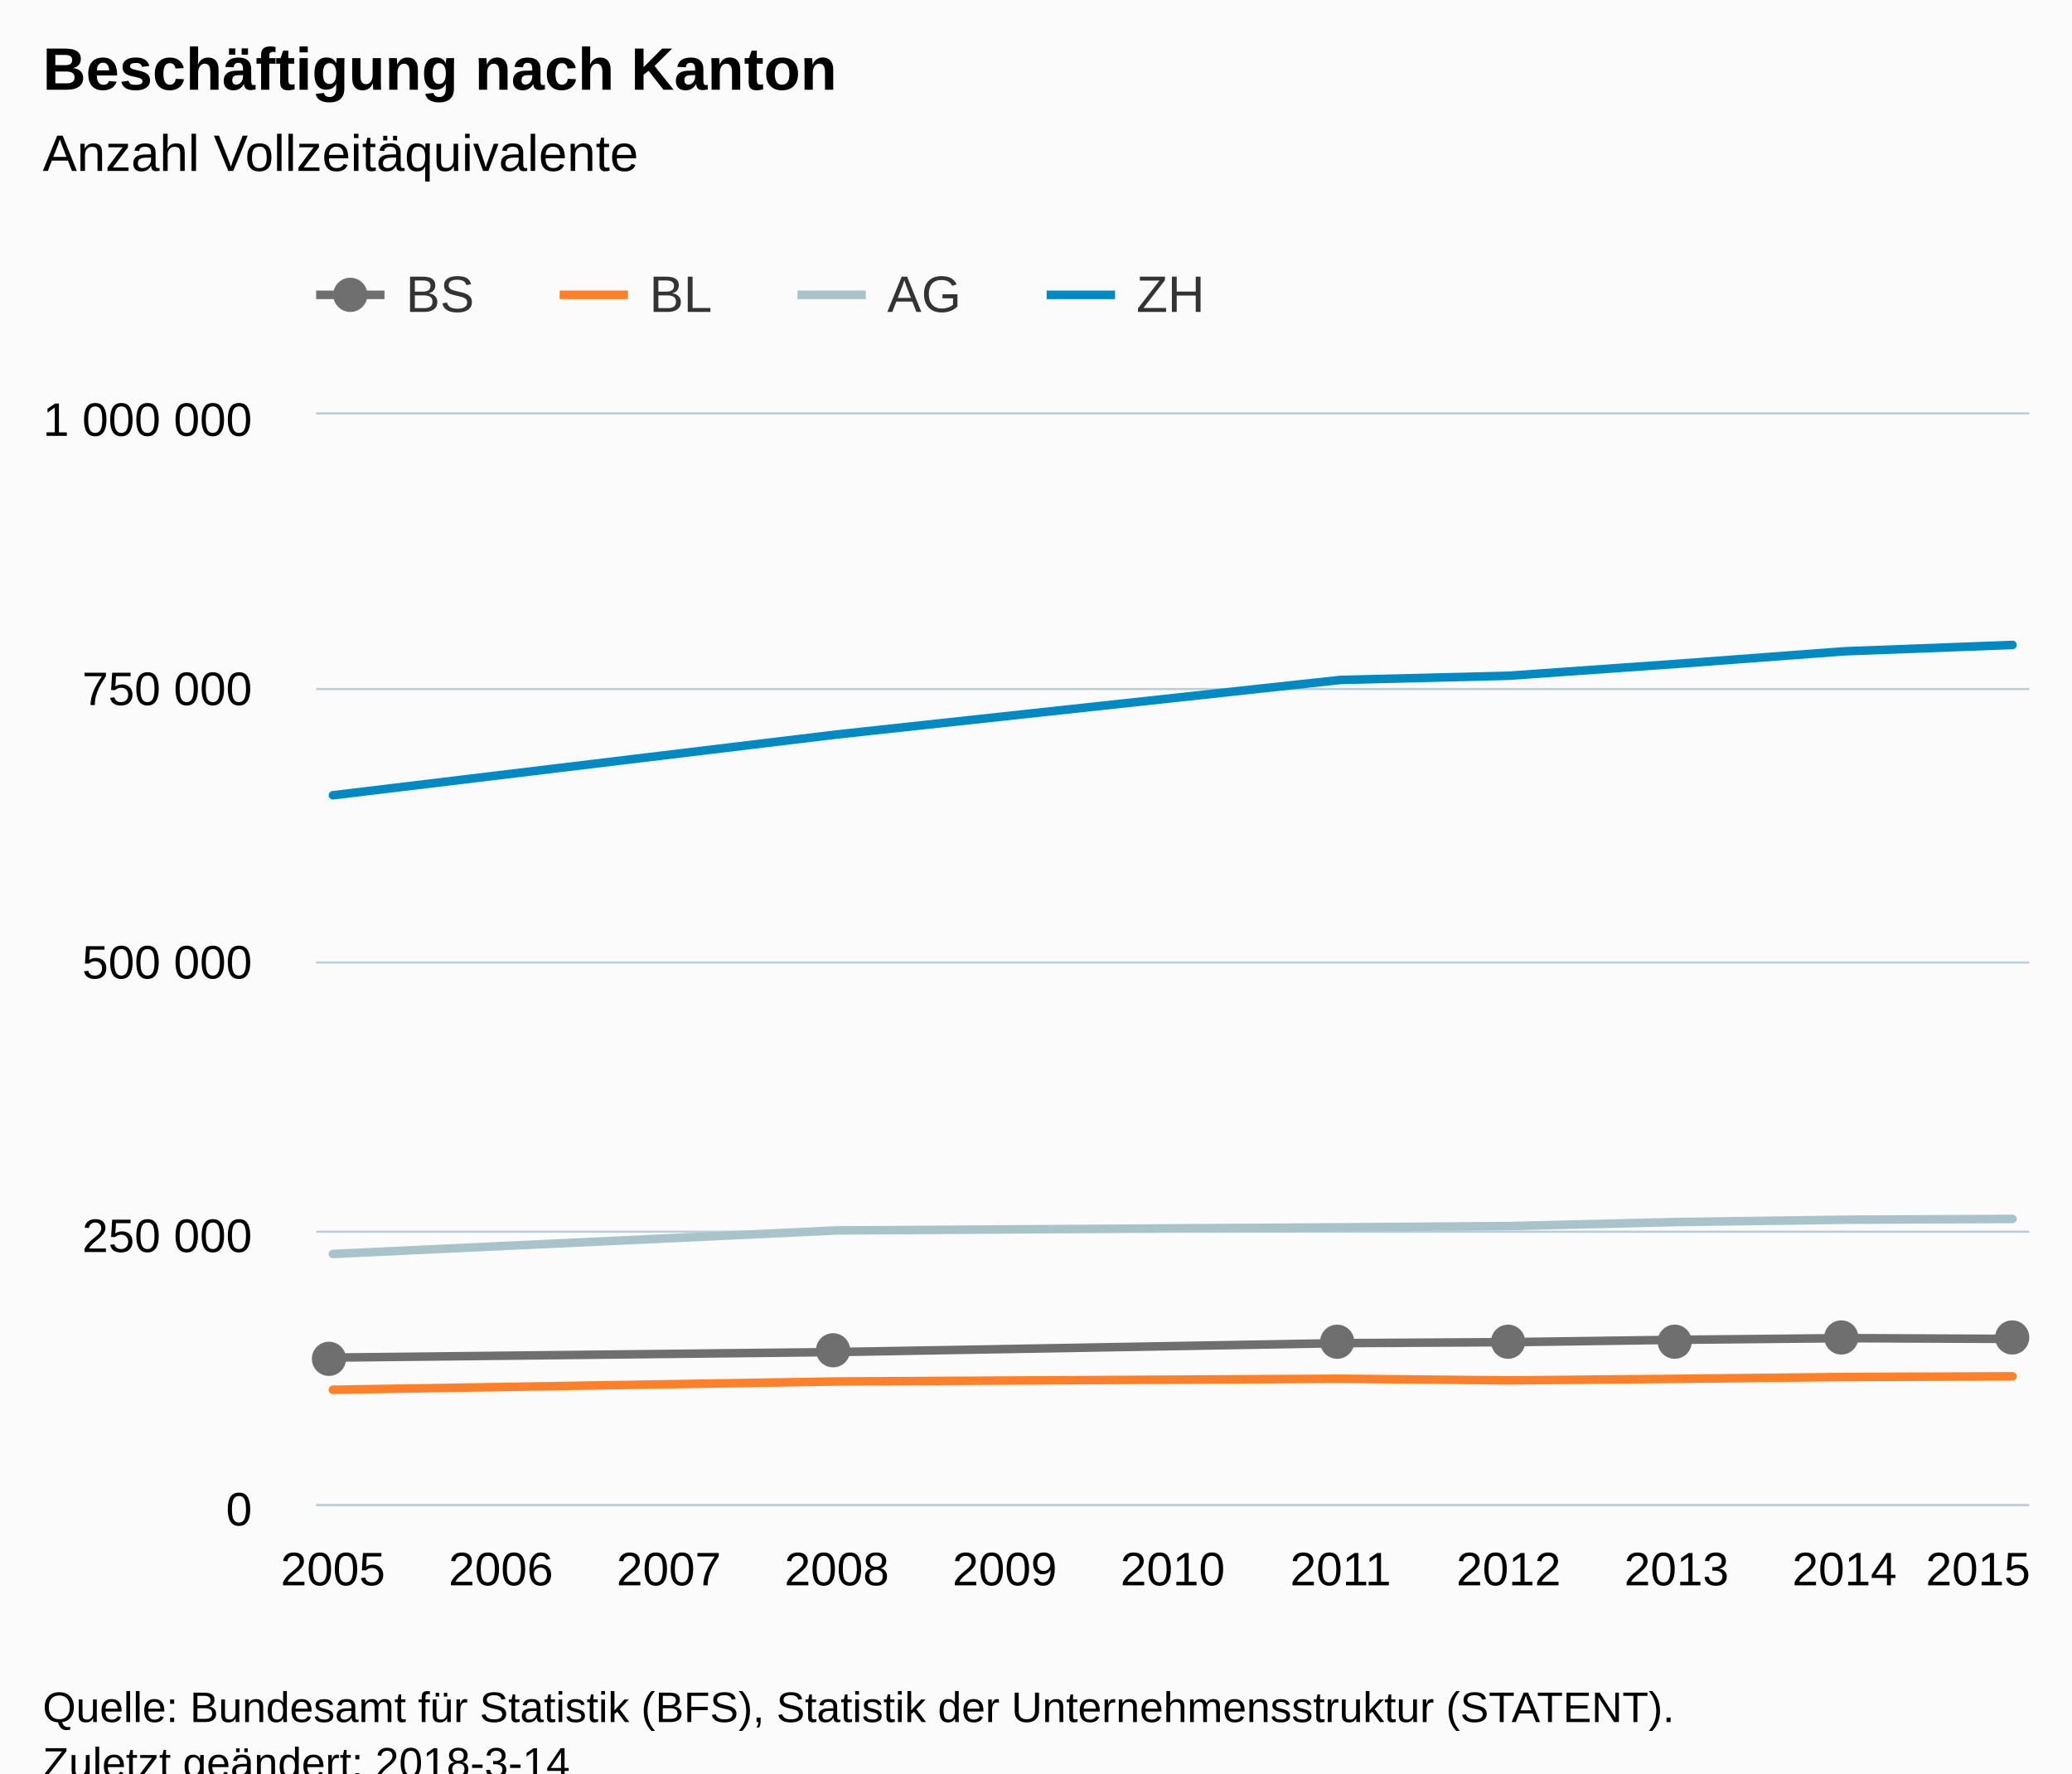
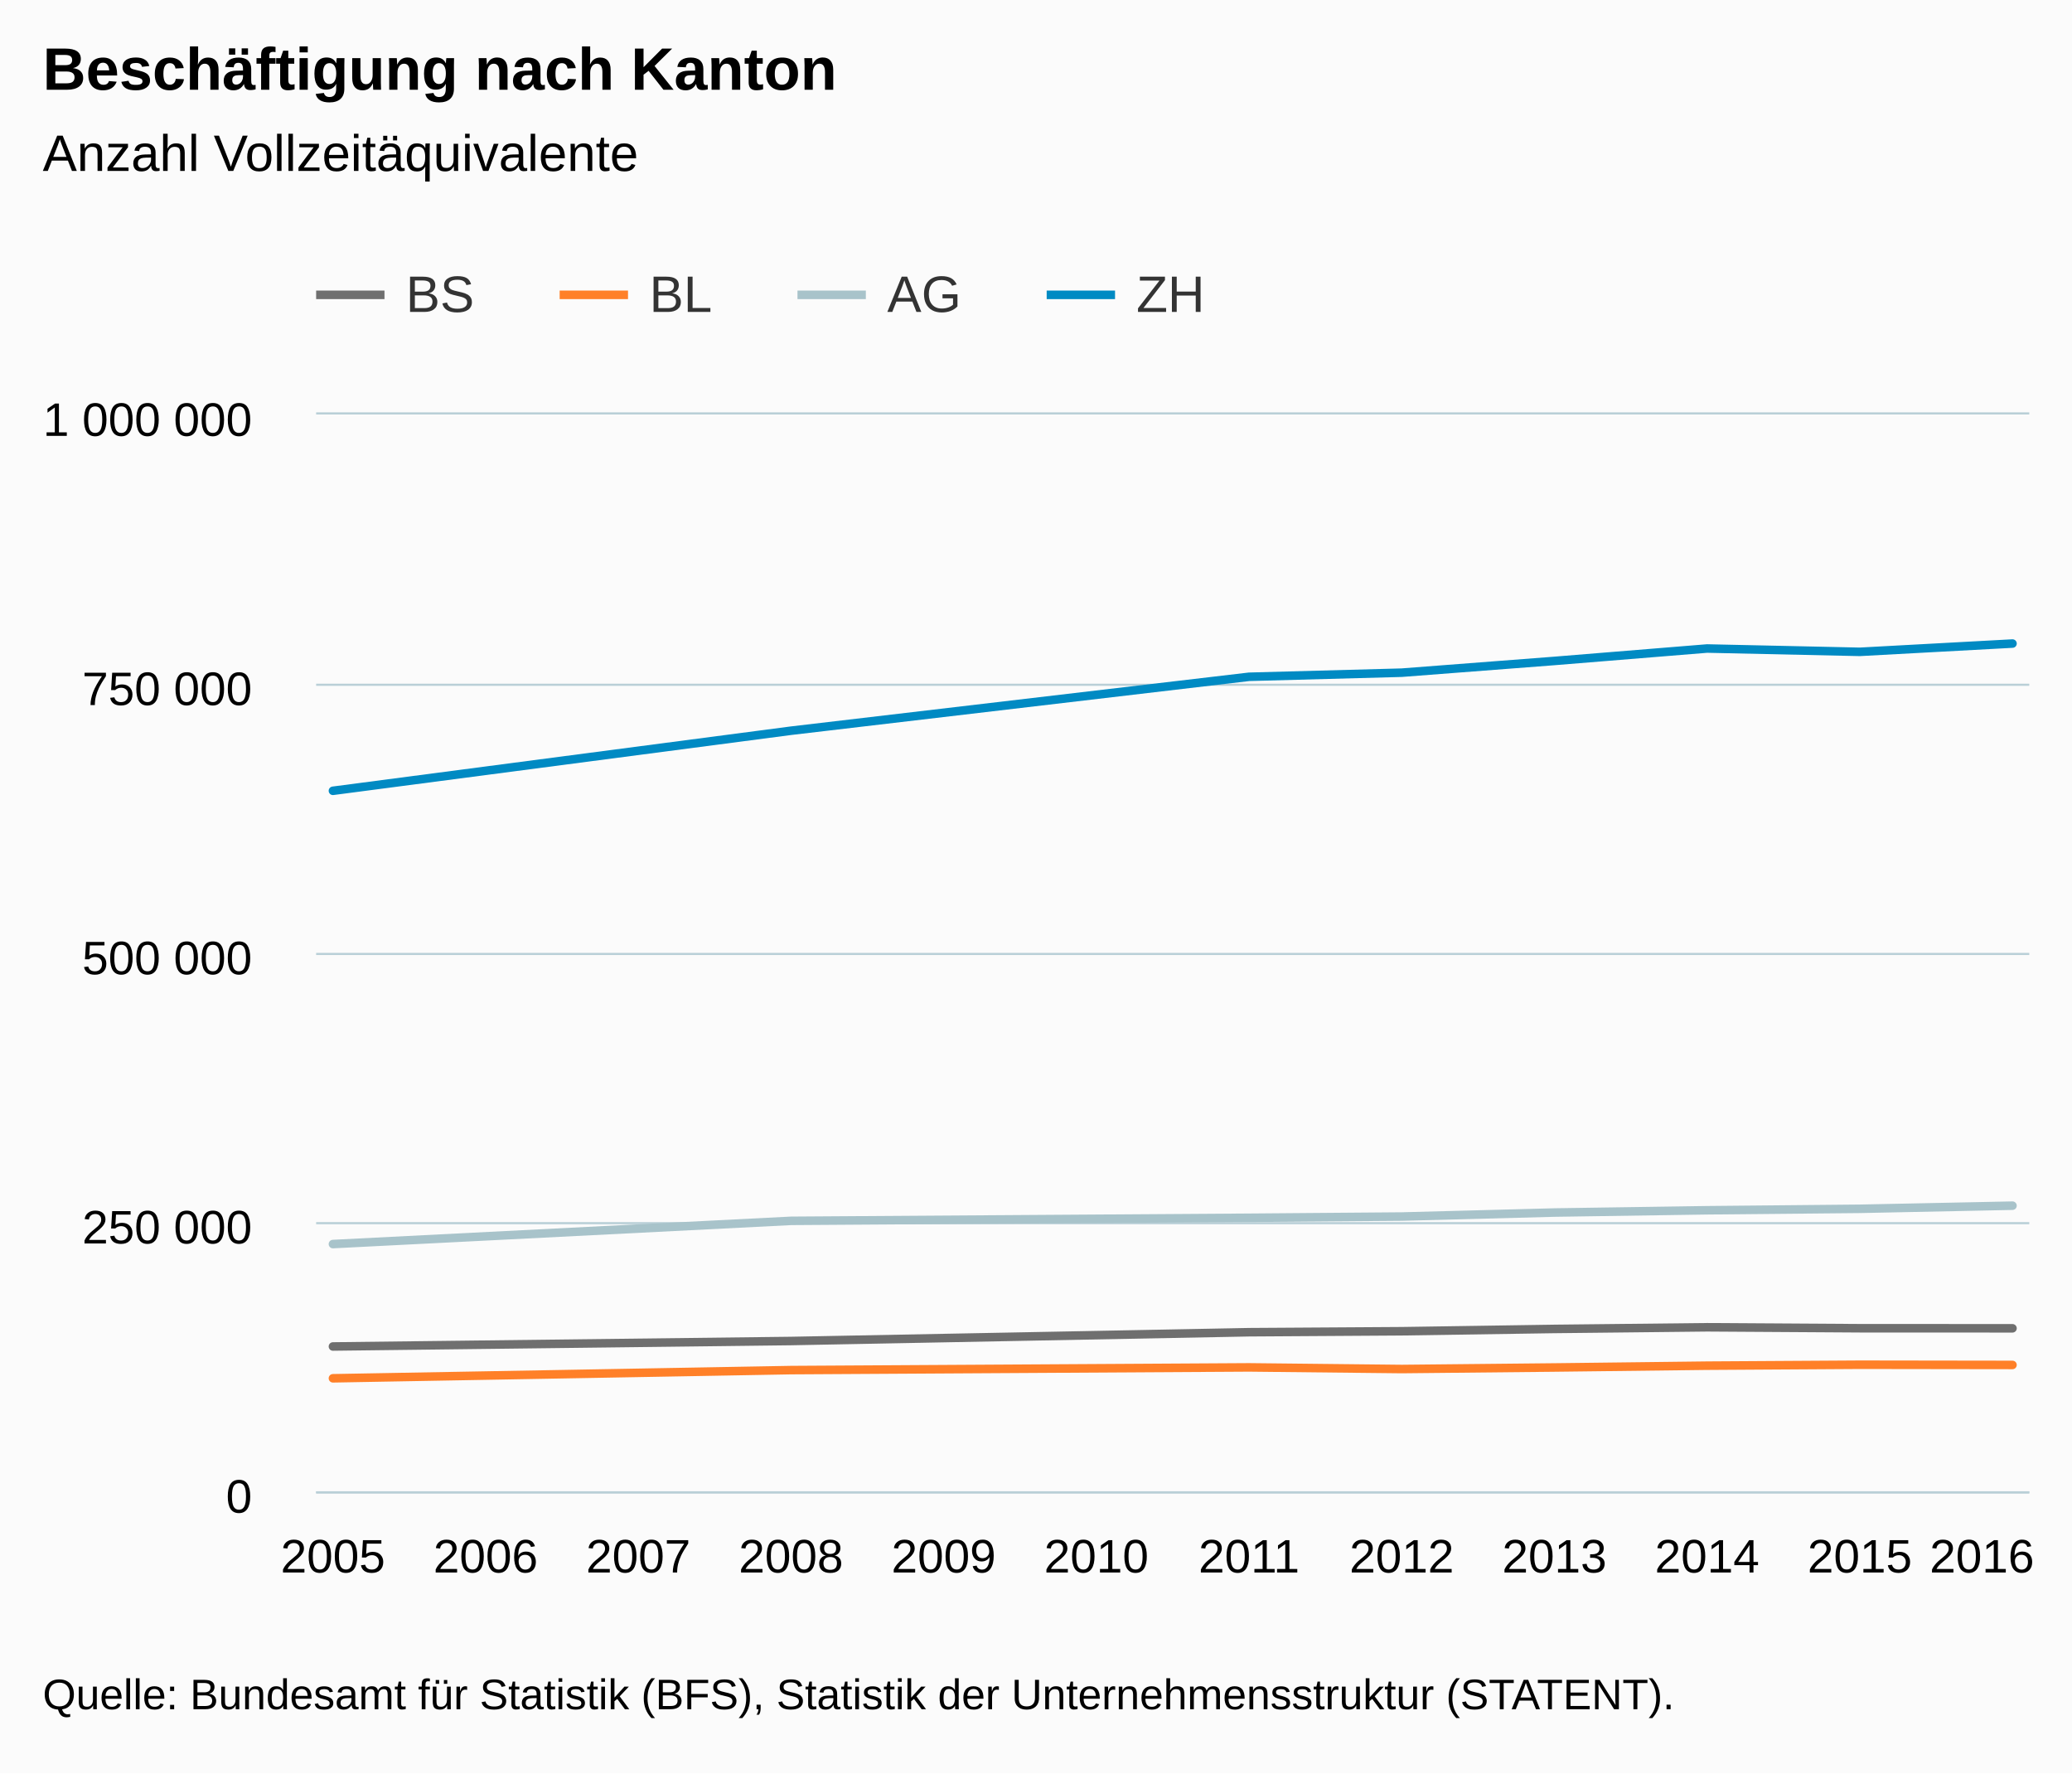
<svg xmlns="http://www.w3.org/2000/svg" version="1.1" class="highcharts-root" style="font-family:Arial;font-size:12px;" viewBox="0 0 485 415">
  <defs>
-     <clipPath id="highcharts-ehrgw7e-6">
-       <rect x="0" y="0" width="401" height="255" fill="none" />
+     <clipPath id="highcharts-95iiuv0-6">
+       <rect x="0" y="0" width="401" height="252" fill="none" />
    </clipPath>
-     <clipPath id="highcharts-ehrgw7e-7">
-       <rect x="0" y="0" width="401" height="255" fill="none" />
+     <clipPath id="highcharts-95iiuv0-7">
+       <rect x="0" y="0" width="401" height="252" fill="none" />
    </clipPath>
  </defs>
-   <rect fill="#fbfbfb" class="highcharts-background" x="0" y="0" width="485" height="428" rx="0" ry="0" />
-   <rect fill="none" class="highcharts-plot-background" x="74" y="97" width="401" height="255" />
+   <rect fill="#fbfbfb" class="highcharts-background" x="0" y="0" width="485" height="415" rx="0" ry="0" />
+   <rect fill="none" class="highcharts-plot-background" x="74" y="97" width="401" height="252" />
  <g class="highcharts-pane-group" data-z-index="0" />
  <g class="highcharts-grid highcharts-xaxis-grid " data-z-index="1">
-     <path fill="none" data-z-index="1" class="highcharts-grid-line" d="M 77.5 97 L 77.5 352" opacity="1" />
-     <path fill="none" data-z-index="1" class="highcharts-grid-line" d="M 116.5 97 L 116.5 352" opacity="1" />
-     <path fill="none" data-z-index="1" class="highcharts-grid-line" d="M 156.5 97 L 156.5 352" opacity="1" />
-     <path fill="none" data-z-index="1" class="highcharts-grid-line" d="M 195.5 97 L 195.5 352" opacity="1" />
-     <path fill="none" data-z-index="1" class="highcharts-grid-line" d="M 234.5 97 L 234.5 352" opacity="1" />
-     <path fill="none" data-z-index="1" class="highcharts-grid-line" d="M 274.5 97 L 274.5 352" opacity="1" />
-     <path fill="none" data-z-index="1" class="highcharts-grid-line" d="M 313.5 97 L 313.5 352" opacity="1" />
-     <path fill="none" data-z-index="1" class="highcharts-grid-line" d="M 352.5 97 L 352.5 352" opacity="1" />
-     <path fill="none" data-z-index="1" class="highcharts-grid-line" d="M 391.5 97 L 391.5 352" opacity="1" />
-     <path fill="none" data-z-index="1" class="highcharts-grid-line" d="M 431.5 97 L 431.5 352" opacity="1" />
-     <path fill="none" data-z-index="1" class="highcharts-grid-line" d="M 470.5 97 L 470.5 352" opacity="1" />
+     <path fill="none" data-z-index="1" class="highcharts-grid-line" d="M 77.5 97 L 77.5 349" opacity="1" />
+     <path fill="none" data-z-index="1" class="highcharts-grid-line" d="M 113.5 97 L 113.5 349" opacity="1" />
+     <path fill="none" data-z-index="1" class="highcharts-grid-line" d="M 148.5 97 L 148.5 349" opacity="1" />
+     <path fill="none" data-z-index="1" class="highcharts-grid-line" d="M 184.5 97 L 184.5 349" opacity="1" />
+     <path fill="none" data-z-index="1" class="highcharts-grid-line" d="M 220.5 97 L 220.5 349" opacity="1" />
+     <path fill="none" data-z-index="1" class="highcharts-grid-line" d="M 256.5 97 L 256.5 349" opacity="1" />
+     <path fill="none" data-z-index="1" class="highcharts-grid-line" d="M 291.5 97 L 291.5 349" opacity="1" />
+     <path fill="none" data-z-index="1" class="highcharts-grid-line" d="M 327.5 97 L 327.5 349" opacity="1" />
+     <path fill="none" data-z-index="1" class="highcharts-grid-line" d="M 363.5 97 L 363.5 349" opacity="1" />
+     <path fill="none" data-z-index="1" class="highcharts-grid-line" d="M 399.5 97 L 399.5 349" opacity="1" />
+     <path fill="none" data-z-index="1" class="highcharts-grid-line" d="M 434.5 97 L 434.5 349" opacity="1" />
+     <path fill="none" data-z-index="1" class="highcharts-grid-line" d="M 470.5 97 L 470.5 349" opacity="1" />
  </g>
  <g class="highcharts-grid highcharts-yaxis-grid " data-z-index="1">
-     <path fill="none" stroke="#B9CFD7" stroke-width="0.5" data-z-index="1" class="highcharts-grid-line" d="M 74 352.25 L 475 352.25" opacity="1" />
-     <path fill="none" stroke="#B9CFD7" stroke-width="0.5" data-z-index="1" class="highcharts-grid-line" d="M 74 288.25 L 475 288.25" opacity="1" />
-     <path fill="none" stroke="#B9CFD7" stroke-width="0.5" data-z-index="1" class="highcharts-grid-line" d="M 74 225.25 L 475 225.25" opacity="1" />
-     <path fill="none" stroke="#B9CFD7" stroke-width="0.5" data-z-index="1" class="highcharts-grid-line" d="M 74 161.25 L 475 161.25" opacity="1" />
+     <path fill="none" stroke="#B9CFD7" stroke-width="0.5" data-z-index="1" class="highcharts-grid-line" d="M 74 349.25 L 475 349.25" opacity="1" />
+     <path fill="none" stroke="#B9CFD7" stroke-width="0.5" data-z-index="1" class="highcharts-grid-line" d="M 74 286.25 L 475 286.25" opacity="1" />
+     <path fill="none" stroke="#B9CFD7" stroke-width="0.5" data-z-index="1" class="highcharts-grid-line" d="M 74 223.25 L 475 223.25" opacity="1" />
+     <path fill="none" stroke="#B9CFD7" stroke-width="0.5" data-z-index="1" class="highcharts-grid-line" d="M 74 160.25 L 475 160.25" opacity="1" />
    <path fill="none" stroke="#B9CFD7" stroke-width="0.5" data-z-index="1" class="highcharts-grid-line" d="M 74 96.75 L 475 96.75" opacity="1" />
  </g>
-   <rect fill="none" class="highcharts-plot-border" data-z-index="1" x="74" y="97" width="401" height="255" />
+   <rect fill="none" class="highcharts-plot-border" data-z-index="1" x="74" y="97" width="401" height="252" />
  <g class="highcharts-axis highcharts-xaxis " data-z-index="2">
-     <path fill="none" class="highcharts-axis-line" stroke="#B9CFD7" stroke-width="0.5" data-z-index="7" d="M 74 352.25 L 475 352.25" />
+     <path fill="none" class="highcharts-axis-line" stroke="#B9CFD7" stroke-width="0.5" data-z-index="7" d="M 74 349.25 L 475 349.25" />
  </g>
  <g class="highcharts-axis highcharts-yaxis " data-z-index="2">
-     <path fill="none" class="highcharts-axis-line" data-z-index="7" d="M 74 97 L 74 352" />
+     <path fill="none" class="highcharts-axis-line" data-z-index="7" d="M 74 97 L 74 349" />
  </g>
  <g class="highcharts-series-group" data-z-index="3">
-     <g data-z-index="0.1" class="highcharts-series highcharts-series-0 highcharts-line-series " transform="translate(74,97) scale(1 1)" clip-path="url(#highcharts-ehrgw7e-7)">
-       <path fill="none" d="M 3.931 220.709 L 121.873 219.411 L 239.814 217.329 L 279.127 217.098 L 318.441 216.551 L 357.755 216.16 L 397.069 216.334" class="highcharts-graph" data-z-index="1" stroke="#6F6F6F" stroke-width="2" stroke-linejoin="round" stroke-linecap="round" />
+     <g data-z-index="0.1" class="highcharts-series highcharts-series-0 highcharts-line-series " transform="translate(74,97) scale(1 1)" clip-path="url(#highcharts-95iiuv0-7)">
+       <path fill="none" d="M 3.931 218.112 L 111.151 216.83 L 218.37 214.772 L 254.11 214.544 L 289.849 214.003 L 325.589 213.617 L 361.329 213.842 L 397.069 213.857" class="highcharts-graph" data-z-index="1" stroke="#6F6F6F" stroke-width="2" stroke-linejoin="round" stroke-linecap="round" />
    </g>
-     <g data-z-index="0.1" class="highcharts-markers highcharts-series-0 highcharts-line-series " transform="translate(74,97) scale(1 1)" clip-path="none">
-       <path fill="#6F6F6F" d="M 7 221 A 4 4 0 1 1 7 220.996 Z" class="highcharts-point" />
-       <path fill="#6F6F6F" d="M 125 219 A 4 4 0 1 1 125 218.996 Z" class="highcharts-point" />
-       <path fill="#6F6F6F" d="M 243 217 A 4 4 0 1 1 243 216.996 Z" class="highcharts-point" />
-       <path fill="#6F6F6F" d="M 283 217 A 4 4 0 1 1 283 216.996 Z" class="highcharts-point" />
-       <path fill="#6F6F6F" d="M 322 217 A 4 4 0 1 1 322 216.996 Z" class="highcharts-point" />
-       <path fill="#6F6F6F" d="M 361 216 A 4 4 0 1 1 361 215.996 Z" class="highcharts-point" />
-       <path fill="#6F6F6F" d="M 401 216 A 4 4 0 1 1 401 215.996 Z" class="highcharts-point" />
-     </g>
-     <g data-z-index="0.1" class="highcharts-series highcharts-series-1 highcharts-line-series " transform="translate(74,97) scale(1 1)" clip-path="url(#highcharts-ehrgw7e-7)">
-       <path fill="none" d="M 3.931 228.24 L 121.873 226.301 L 239.814 225.658 L 279.127 226.045 L 318.441 225.681 L 357.755 225.251 L 397.069 225.092" class="highcharts-graph" data-z-index="1" stroke="#FF8028" stroke-width="2" stroke-linejoin="round" stroke-linecap="round" />
+     <g data-z-index="0.1" class="highcharts-markers highcharts-series-0 highcharts-line-series " transform="translate(74,97) scale(1 1)" clip-path="none" />
+     <g data-z-index="0.1" class="highcharts-series highcharts-series-1 highcharts-line-series " transform="translate(74,97) scale(1 1)" clip-path="url(#highcharts-95iiuv0-7)">
+       <path fill="none" d="M 3.931 225.555 L 111.151 223.638 L 218.37 223.003 L 254.11 223.386 L 289.849 223.026 L 325.589 222.601 L 361.329 222.38 L 397.069 222.431" class="highcharts-graph" data-z-index="1" stroke="#FF8028" stroke-width="2" stroke-linejoin="round" stroke-linecap="round" />
    </g>
    <g data-z-index="0.1" class="highcharts-markers highcharts-series-1 highcharts-line-series " transform="translate(74,97) scale(1 1)" clip-path="none" />
-     <g data-z-index="0.1" class="highcharts-series highcharts-series-2 highcharts-line-series " transform="translate(74,97) scale(1 1)" clip-path="url(#highcharts-ehrgw7e-7)">
-       <path fill="none" d="M 3.931 196.453 L 121.873 190.953 L 239.814 190.227 L 279.127 189.934 L 318.441 188.987 L 357.755 188.448 L 397.069 188.254" class="highcharts-graph" data-z-index="1" stroke="#A8C3CA" stroke-width="2" stroke-linejoin="round" stroke-linecap="round" />
+     <g data-z-index="0.1" class="highcharts-series highcharts-series-2 highcharts-line-series " transform="translate(74,97) scale(1 1)" clip-path="url(#highcharts-95iiuv0-7)">
+       <path fill="none" d="M 3.931 194.142 L 111.151 188.707 L 218.37 187.989 L 254.11 187.7 L 289.849 186.764 L 325.589 186.231 L 361.329 185.891 L 397.069 185.157" class="highcharts-graph" data-z-index="1" stroke="#A8C3CA" stroke-width="2" stroke-linejoin="round" stroke-linecap="round" />
    </g>
    <g data-z-index="0.1" class="highcharts-markers highcharts-series-2 highcharts-line-series " transform="translate(74,97) scale(1 1)" clip-path="none" />
-     <g data-z-index="0.1" class="highcharts-series highcharts-series-3 highcharts-line-series " transform="translate(74,97) scale(1 1)" clip-path="url(#highcharts-ehrgw7e-7)">
-       <path fill="none" d="M 3.931 89.116 L 121.873 74.886 L 239.814 62.117 L 279.127 61.143 L 318.441 58.362 L 357.755 55.419 L 397.069 53.933" class="highcharts-graph" data-z-index="1" stroke="#008AC3" stroke-width="2" stroke-linejoin="round" stroke-linecap="round" />
+     <g data-z-index="0.1" class="highcharts-series highcharts-series-3 highcharts-line-series " transform="translate(74,97) scale(1 1)" clip-path="url(#highcharts-95iiuv0-7)">
+       <path fill="none" d="M 3.931 88.067 L 111.151 74.005 L 218.37 61.386 L 254.11 60.423 L 289.849 57.676 L 325.589 54.767 L 361.329 55.547 L 397.069 53.607" class="highcharts-graph" data-z-index="1" stroke="#008AC3" stroke-width="2" stroke-linejoin="round" stroke-linecap="round" />
    </g>
    <g data-z-index="0.1" class="highcharts-markers highcharts-series-3 highcharts-line-series " transform="translate(74,97) scale(1 1)" clip-path="none" />
  </g>
  <text x="10" text-anchor="start" class="highcharts-title" data-z-index="4" style="color:#000000;font-size:14px;font-weight:bold;fill:#000000;" y="21">
    <tspan>Beschäftigung nach Kanton</tspan>
  </text>
  <text x="10" text-anchor="start" class="highcharts-subtitle" data-z-index="4" style="color:#000000;font-size:12px;font-weight:normal;font-family:Arial;fill:#000000;" y="40">
    <tspan>Anzahl Vollzeitäquivalente</tspan>
  </text>
  <g class="highcharts-legend" data-z-index="7" transform="translate(66,55)">
    <rect fill="none" class="highcharts-legend-box" rx="0" ry="0" x="0" y="0" width="223" height="30" visibility="visible" />
    <g data-z-index="1">
      <g>
        <g class="highcharts-legend-item highcharts-line-series highcharts-color-undefined highcharts-series-0" data-z-index="1" transform="translate(8,3)">
          <path fill="none" d="M 0 11 L 16 11" class="highcharts-graph" stroke="#6F6F6F" stroke-width="2" />
-           <path fill="#6F6F6F" d="M 12 11 A 4 4 0 1 1 12 10.996 Z" class="highcharts-point" />
          <text x="21" style="color:#333333;font-size:12px;font-weight:normal;cursor:pointer;fill:#333333;" text-anchor="start" data-z-index="2" y="15">
            <tspan>BS</tspan>
          </text>
        </g>
        <g class="highcharts-legend-item highcharts-line-series highcharts-color-undefined highcharts-series-1" data-z-index="1" transform="translate(65,3)">
          <path fill="none" d="M 0 11 L 16 11" class="highcharts-graph" stroke="#FF8028" stroke-width="2" />
          <text x="21" y="15" style="color:#333333;font-size:12px;font-weight:normal;cursor:pointer;fill:#333333;" text-anchor="start" data-z-index="2">
            <tspan>BL</tspan>
          </text>
        </g>
        <g class="highcharts-legend-item highcharts-line-series highcharts-color-undefined highcharts-series-2" data-z-index="1" transform="translate(120.6719,3)">
          <path fill="none" d="M 0 11 L 16 11" class="highcharts-graph" stroke="#A8C3CA" stroke-width="2" />
          <text x="21" y="15" style="color:#333333;font-size:12px;font-weight:normal;cursor:pointer;fill:#333333;" text-anchor="start" data-z-index="2">
            <tspan>AG</tspan>
          </text>
        </g>
        <g class="highcharts-legend-item highcharts-line-series highcharts-color-undefined highcharts-series-3" data-z-index="1" transform="translate(179,3)">
          <path fill="none" d="M 0 11 L 16 11" class="highcharts-graph" stroke="#008AC3" stroke-width="2" />
          <text x="21" y="15" style="color:#333333;font-size:12px;font-weight:normal;cursor:pointer;fill:#333333;" text-anchor="start" data-z-index="2">
            <tspan>ZH</tspan>
          </text>
        </g>
      </g>
    </g>
  </g>
  <g class="highcharts-axis-labels highcharts-xaxis-labels " data-z-index="7">
-     <text x="77.931" style="color:#000000;cursor:default;font-size:11px;fill:#000000;" text-anchor="middle" transform="translate(0,0)" y="371" opacity="1">2005</text>
-     <text x="117.245" style="color:#000000;cursor:default;font-size:11px;fill:#000000;" text-anchor="middle" transform="translate(0,0)" y="371" opacity="1">2006</text>
-     <text x="156.559" style="color:#000000;cursor:default;font-size:11px;fill:#000000;" text-anchor="middle" transform="translate(0,0)" y="371" opacity="1">2007</text>
-     <text x="195.873" style="color:#000000;cursor:default;font-size:11px;fill:#000000;" text-anchor="middle" transform="translate(0,0)" y="371" opacity="1">2008</text>
-     <text x="235.186" style="color:#000000;cursor:default;font-size:11px;fill:#000000;" text-anchor="middle" transform="translate(0,0)" y="371" opacity="1">2009</text>
-     <text x="274.5" style="color:#000000;cursor:default;font-size:11px;fill:#000000;" text-anchor="middle" transform="translate(0,0)" y="371" opacity="1">2010</text>
-     <text x="313.814" style="color:#000000;cursor:default;font-size:11px;fill:#000000;" text-anchor="middle" transform="translate(0,0)" y="371" opacity="1">2011</text>
-     <text x="353.127" style="color:#000000;cursor:default;font-size:11px;fill:#000000;" text-anchor="middle" transform="translate(0,0)" y="371" opacity="1">2012</text>
-     <text x="392.441" style="color:#000000;cursor:default;font-size:11px;fill:#000000;" text-anchor="middle" transform="translate(0,0)" y="371" opacity="1">2013</text>
-     <text x="431.755" style="color:#000000;cursor:default;font-size:11px;fill:#000000;" text-anchor="middle" transform="translate(0,0)" y="371" opacity="1">2014</text>
-     <text x="463.009" style="color:#000000;cursor:default;font-size:11px;fill:#000000;" text-anchor="middle" transform="translate(0,0)" y="371" opacity="1">
-       <tspan>2015</tspan>
+     <text x="77.931" style="color:#000000;cursor:default;font-size:11px;fill:#000000;" text-anchor="middle" transform="translate(0,0)" y="368" opacity="1">2005</text>
+     <text x="113.671" style="color:#000000;cursor:default;font-size:11px;fill:#000000;" text-anchor="middle" transform="translate(0,0)" y="368" opacity="1">2006</text>
+     <text x="149.411" style="color:#000000;cursor:default;font-size:11px;fill:#000000;" text-anchor="middle" transform="translate(0,0)" y="368" opacity="1">2007</text>
+     <text x="185.151" style="color:#000000;cursor:default;font-size:11px;fill:#000000;" text-anchor="middle" transform="translate(0,0)" y="368" opacity="1">2008</text>
+     <text x="220.89" style="color:#000000;cursor:default;font-size:11px;fill:#000000;" text-anchor="middle" transform="translate(0,0)" y="368" opacity="1">2009</text>
+     <text x="256.63" style="color:#000000;cursor:default;font-size:11px;fill:#000000;" text-anchor="middle" transform="translate(0,0)" y="368" opacity="1">2010</text>
+     <text x="292.37" style="color:#000000;cursor:default;font-size:11px;fill:#000000;" text-anchor="middle" transform="translate(0,0)" y="368" opacity="1">2011</text>
+     <text x="328.11" style="color:#000000;cursor:default;font-size:11px;fill:#000000;" text-anchor="middle" transform="translate(0,0)" y="368" opacity="1">2012</text>
+     <text x="363.849" style="color:#000000;cursor:default;font-size:11px;fill:#000000;" text-anchor="middle" transform="translate(0,0)" y="368" opacity="1">2013</text>
+     <text x="399.589" style="color:#000000;cursor:default;font-size:11px;fill:#000000;" text-anchor="middle" transform="translate(0,0)" y="368" opacity="1">2014</text>
+     <text x="435.329" style="color:#000000;cursor:default;font-size:11px;fill:#000000;" text-anchor="middle" transform="translate(0,0)" y="368" opacity="1">2015</text>
+     <text x="463.921" style="color:#000000;cursor:default;font-size:11px;fill:#000000;" text-anchor="middle" transform="translate(0,0)" y="368" opacity="1">
+       <tspan>2016</tspan>
    </text>
  </g>
  <g class="highcharts-axis-labels highcharts-yaxis-labels " data-z-index="7">
-     <text x="59" style="color:#000000;cursor:default;font-size:11px;fill:#000000;" text-anchor="end" transform="translate(0,0)" y="357" opacity="1">0</text>
-     <text x="59" style="color:#000000;cursor:default;font-size:11px;fill:#000000;" text-anchor="end" transform="translate(0,0)" y="293" opacity="1">
+     <text x="59" style="color:#000000;cursor:default;font-size:11px;fill:#000000;" text-anchor="end" transform="translate(0,0)" y="354" opacity="1">0</text>
+     <text x="59" style="color:#000000;cursor:default;font-size:11px;fill:#000000;" text-anchor="end" transform="translate(0,0)" y="291" opacity="1">
      <tspan>250 000</tspan>
    </text>
-     <text x="59" style="color:#000000;cursor:default;font-size:11px;fill:#000000;" text-anchor="end" transform="translate(0,0)" y="229" opacity="1">
+     <text x="59" style="color:#000000;cursor:default;font-size:11px;fill:#000000;" text-anchor="end" transform="translate(0,0)" y="228" opacity="1">
      <tspan>500 000</tspan>
    </text>
    <text x="59" style="color:#000000;cursor:default;font-size:11px;fill:#000000;" text-anchor="end" transform="translate(0,0)" y="165" opacity="1">
      <tspan>750 000</tspan>
    </text>
    <text x="59" style="color:#000000;cursor:default;font-size:11px;fill:#000000;" text-anchor="end" transform="translate(0,0)" y="102" opacity="1">
      <tspan>1 000 000</tspan>
    </text>
  </g>
-   <text x="10" class="highcharts-credits" text-anchor="start" data-z-index="8" style="cursor:default;color:#000000;font-size:10px;fill:#000000;" y="403">
+   <text x="10" class="highcharts-credits" text-anchor="start" data-z-index="8" style="cursor:default;color:#000000;font-size:10px;fill:#000000;" y="400">
    <tspan>Quelle: Bundesamt für Statistik (BFS), Statistik der Unternehmensstruktur (STATENT).</tspan>
-     <tspan x="10" dy="13">Zuletzt geändert: 2018-3-14</tspan>
  </text>
</svg>
